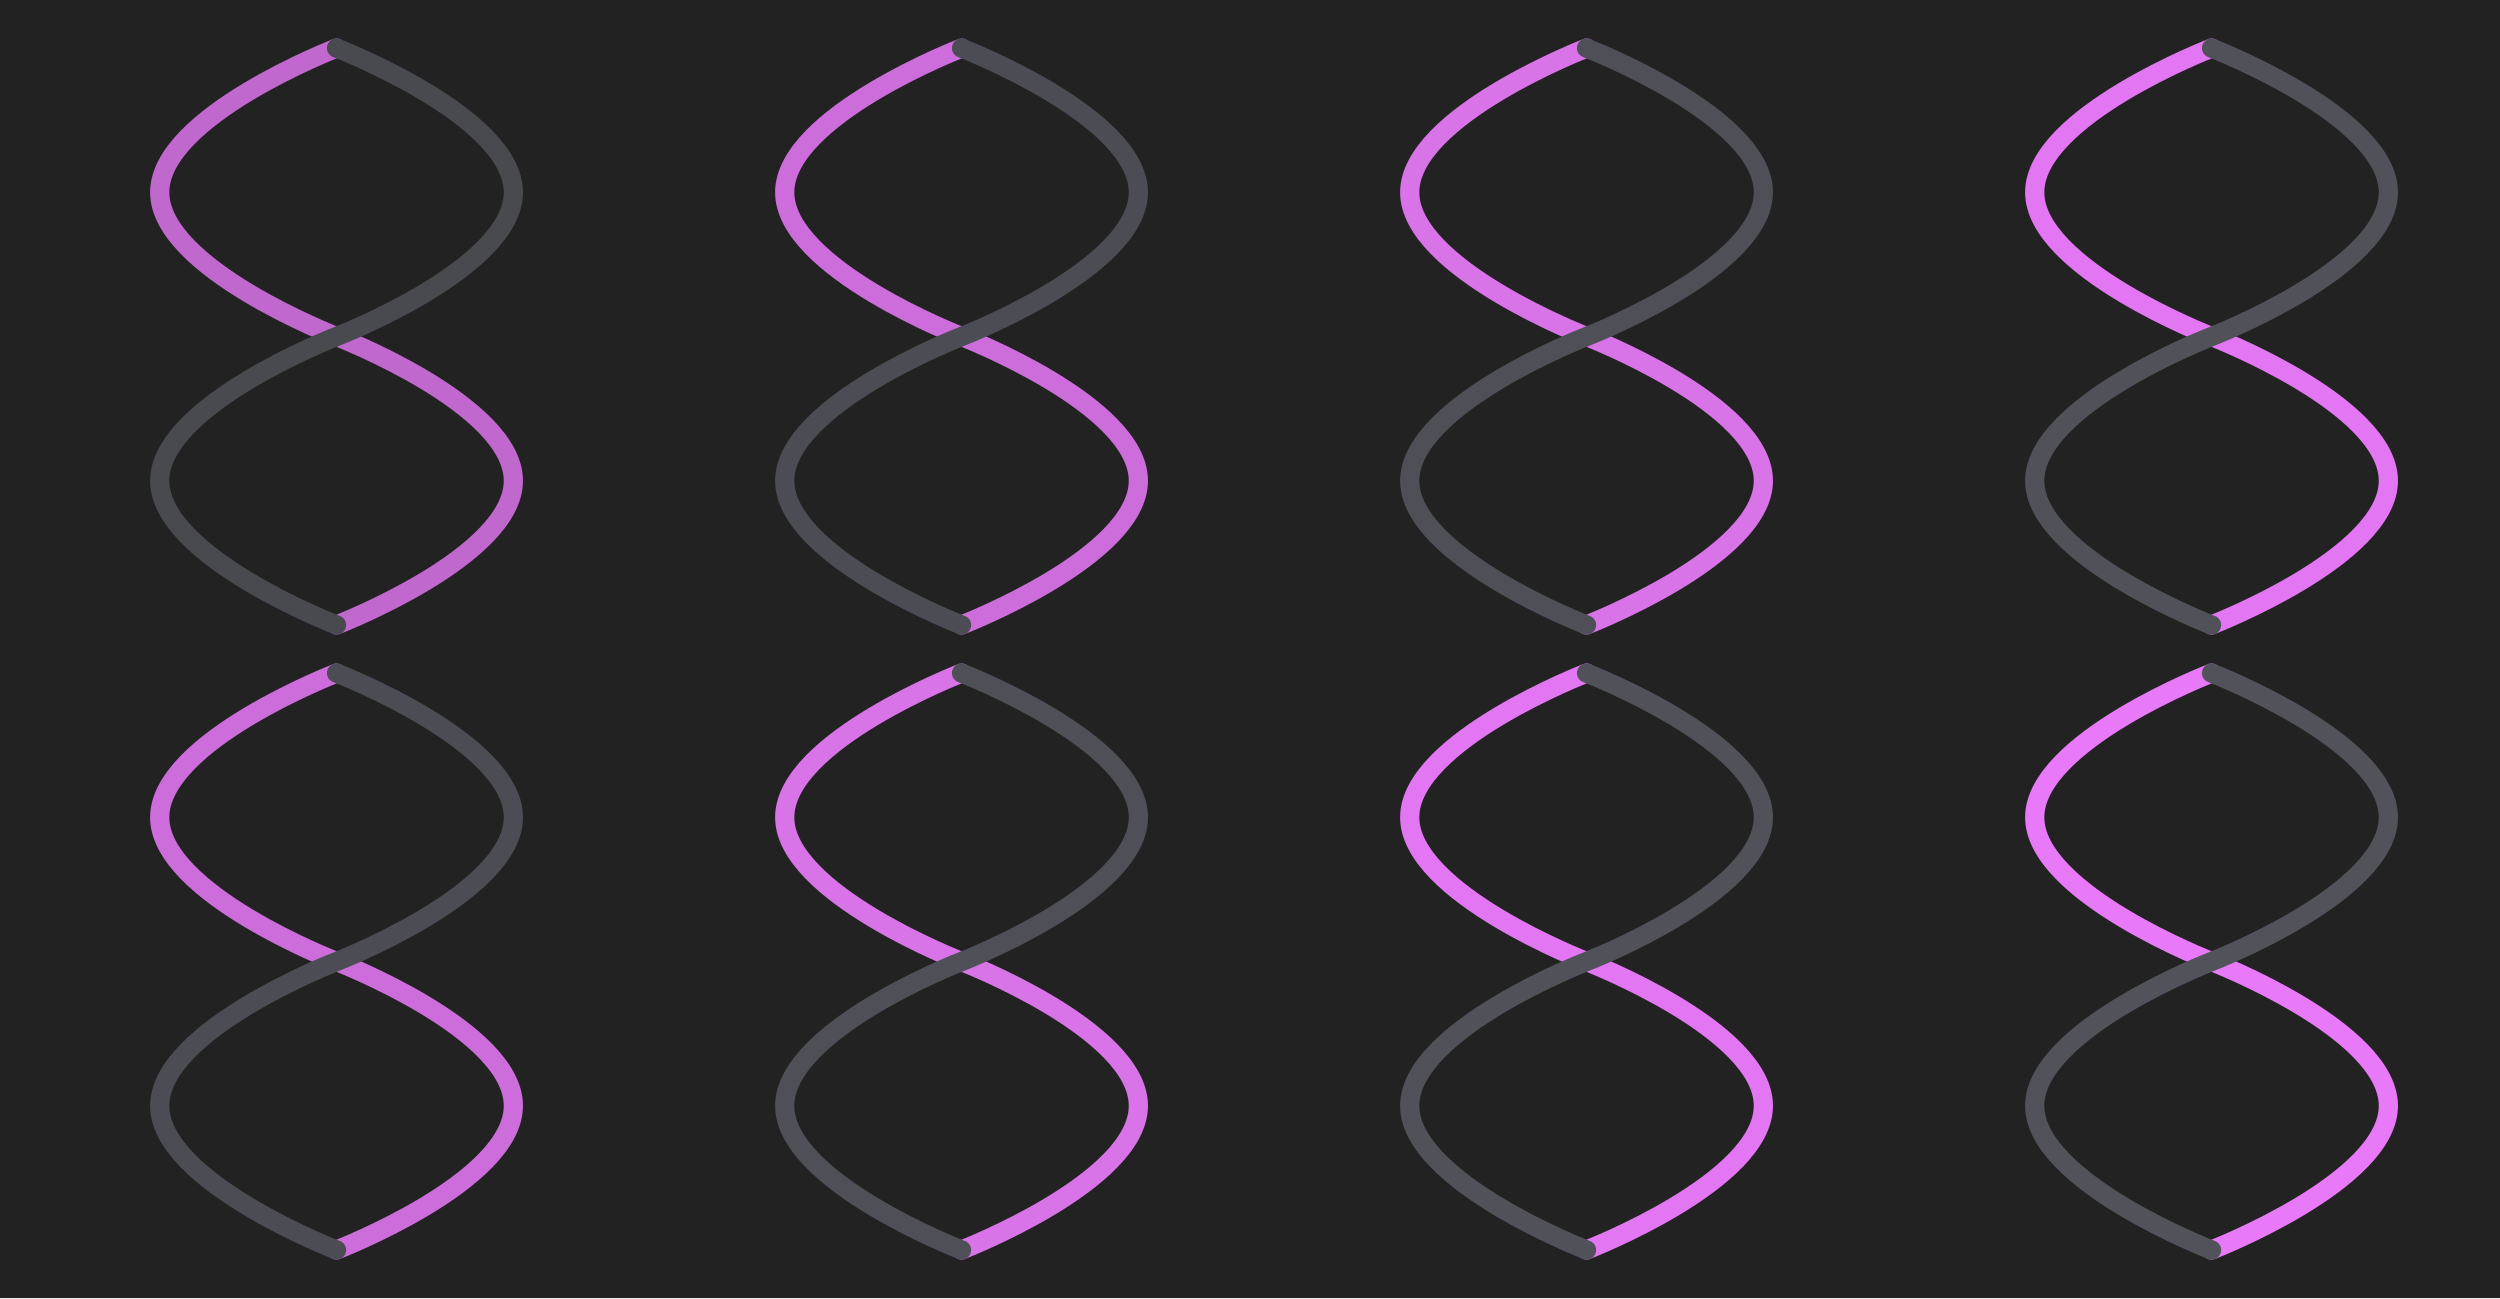
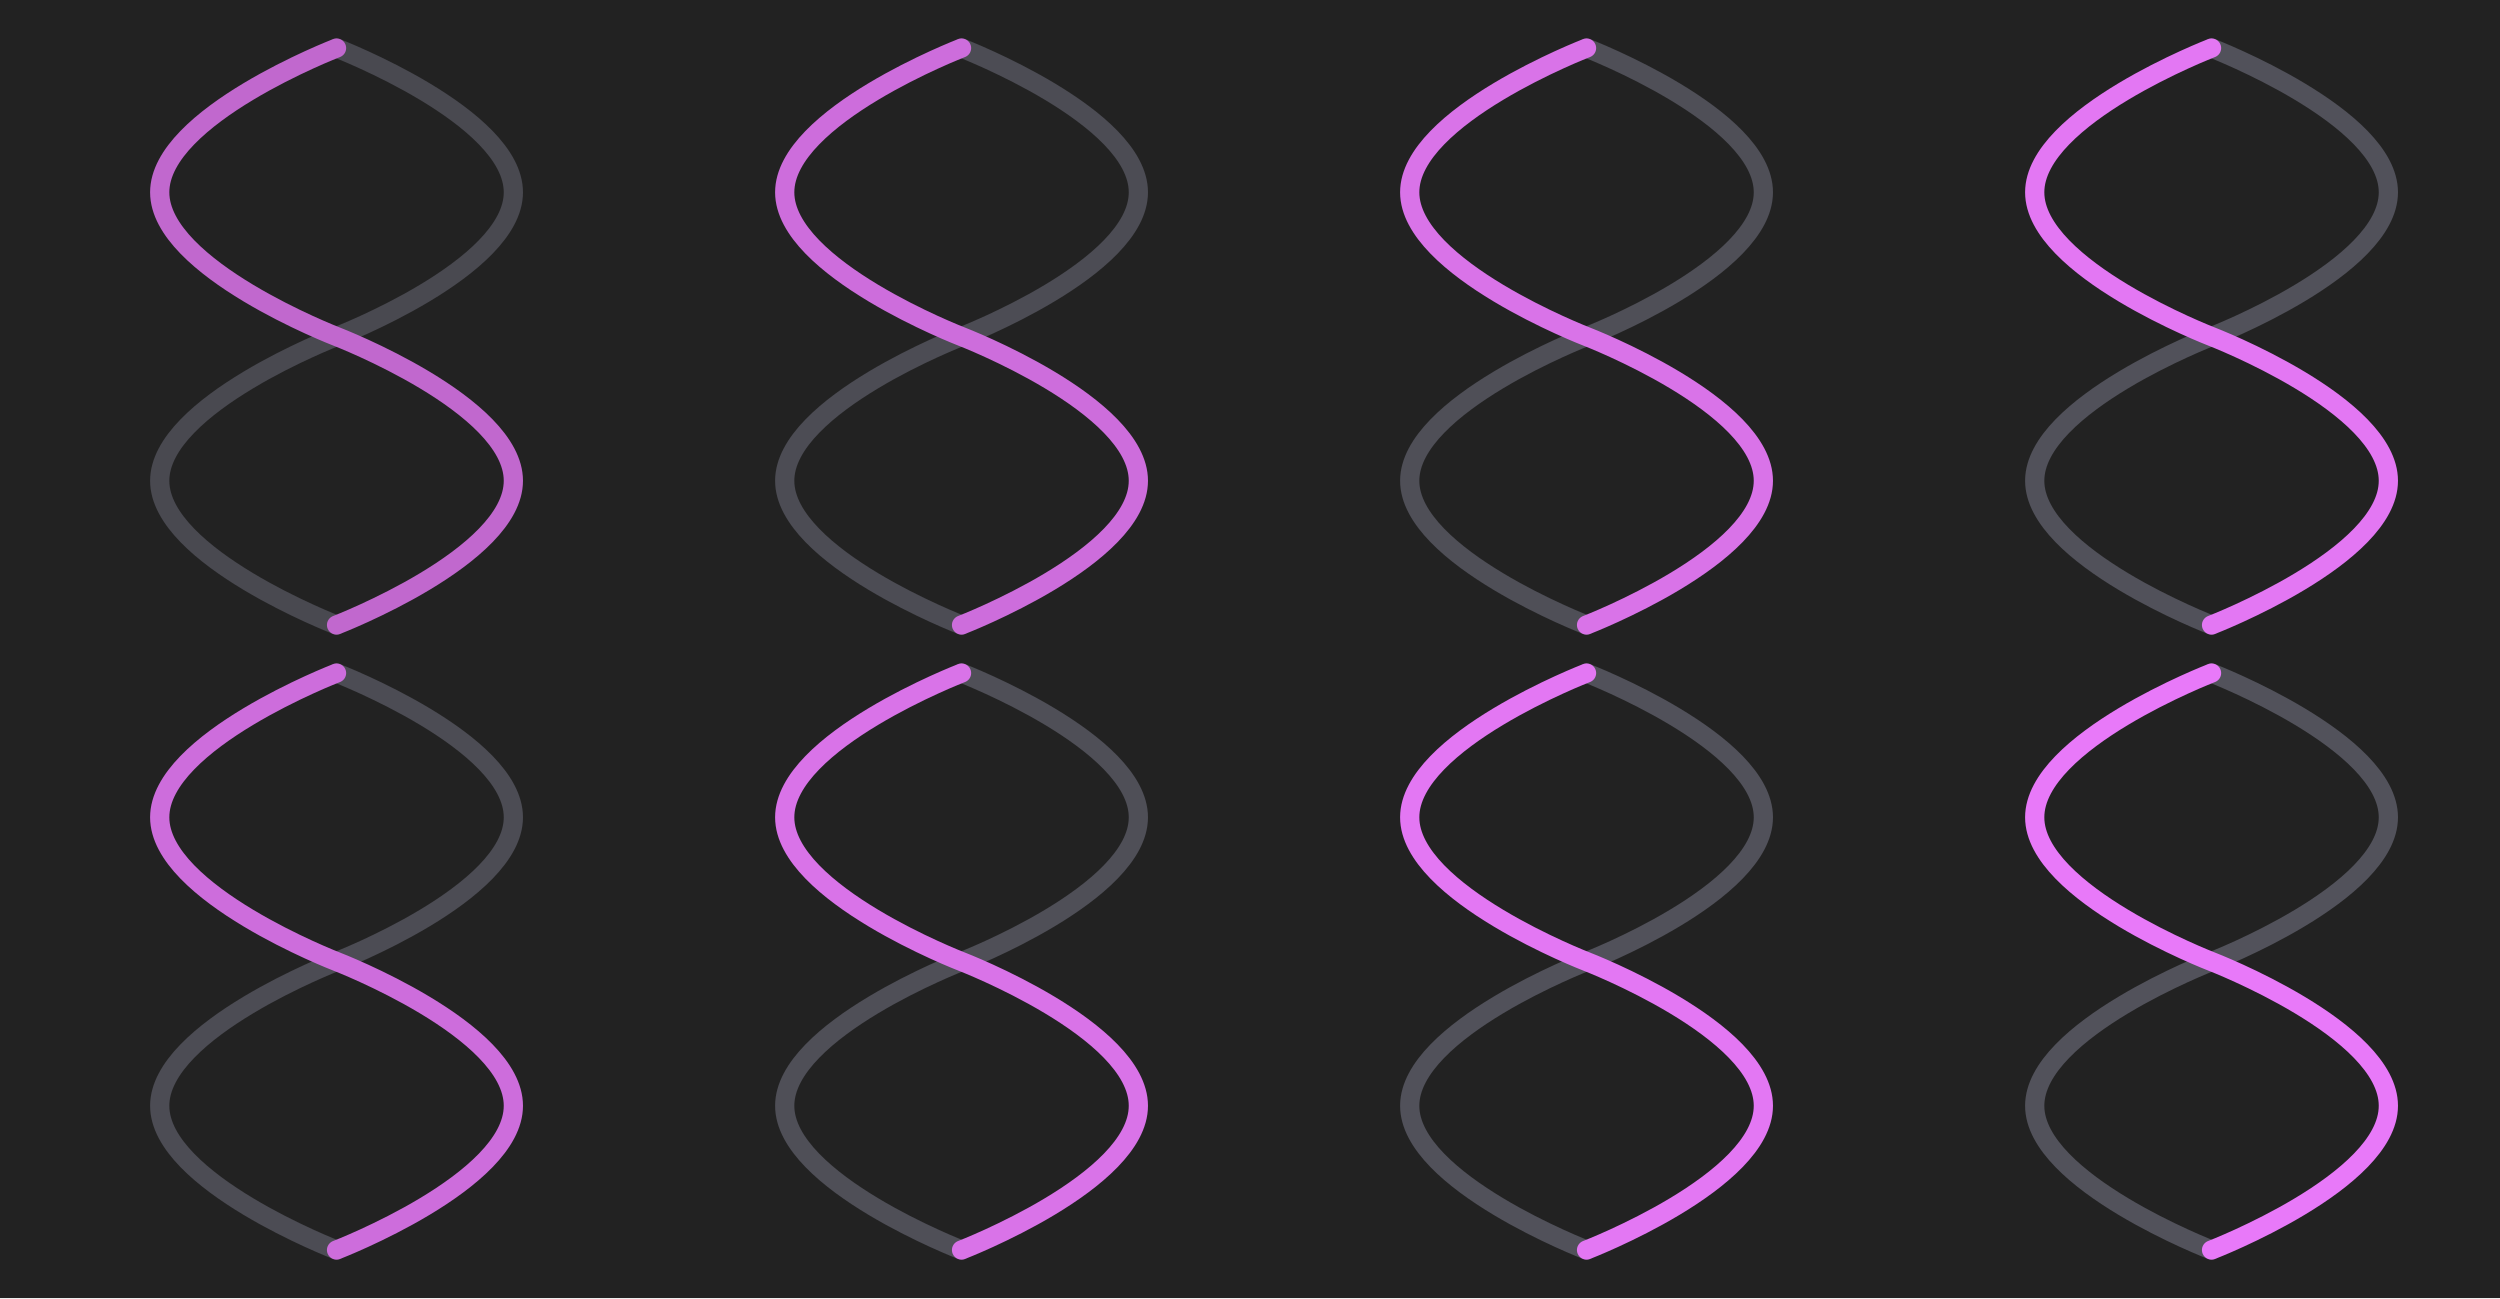
<svg xmlns="http://www.w3.org/2000/svg" width="260" height="135" viewBox="0 0 260 135">
  <style type="text/css">
    
      .active {
        fill: none;
        stroke: #e879f9;
        stroke-linecap: round;
        stroke-width: 2.0;
      }
      .passive {
        fill: none;
        stroke: #52525b;
        stroke-linecap: round;
        stroke-width: 2.0;
      }
    
  </style>
  <rect width="260" height="135" fill="#222222" />
  <defs>
    <g id="Logo">
      <path id="Logo.Master" d="m 30,30 c 0,0 18.39,7.089 18.39,15 C 48.39,52.911 30,60 30,60 M 30,0 C 30,0 11.61,7.089 11.61,15 C 11.61,22.911 30,30 30,30" fill="none" />
+       <use id="SCVN" href="#Logo.Master" class="passive" transform="matrix(-1,0,0,1,60,0)" />
      <use id="SCVP" href="#Logo.Master" class="active" />
-       <use id="SCVN" href="#Logo.Master" class="passive" transform="matrix(-1,0,0,1,60,0)" />
    </g>
  </defs>
  <use id="Logo-1-1" href="#Logo" class="tile-row-1 tile-row-first tile-col-1 tile-col-first" x="5" y="5" opacity="0.8" />
  <use id="Logo-1-2" href="#Logo" class="tile-row-1 tile-row-first tile-col-2" x="70" y="5" opacity="0.86" />
  <use id="Logo-1-3" href="#Logo" class="tile-row-1 tile-row-first tile-col-3" x="135" y="5" opacity="0.92" />
  <use id="Logo-1-4" href="#Logo" class="tile-row-1 tile-row-first tile-col-4 tile-col-last" x="200" y="5" opacity="0.97" />
  <use id="Logo-2-1" href="#Logo" class="tile-row-2 tile-row-last tile-col-1 tile-col-first" x="5" y="70" opacity="0.86" />
  <use id="Logo-2-2" href="#Logo" class="tile-row-2 tile-row-last tile-col-2" x="70" y="70" opacity="0.92" />
  <use id="Logo-2-3" href="#Logo" class="tile-row-2 tile-row-last tile-col-3" x="135" y="70" opacity="0.97" />
  <use id="Logo-2-4" href="#Logo" class="tile-row-2 tile-row-last tile-col-4 tile-col-last" x="200" y="70" opacity="1.0" />
</svg>
